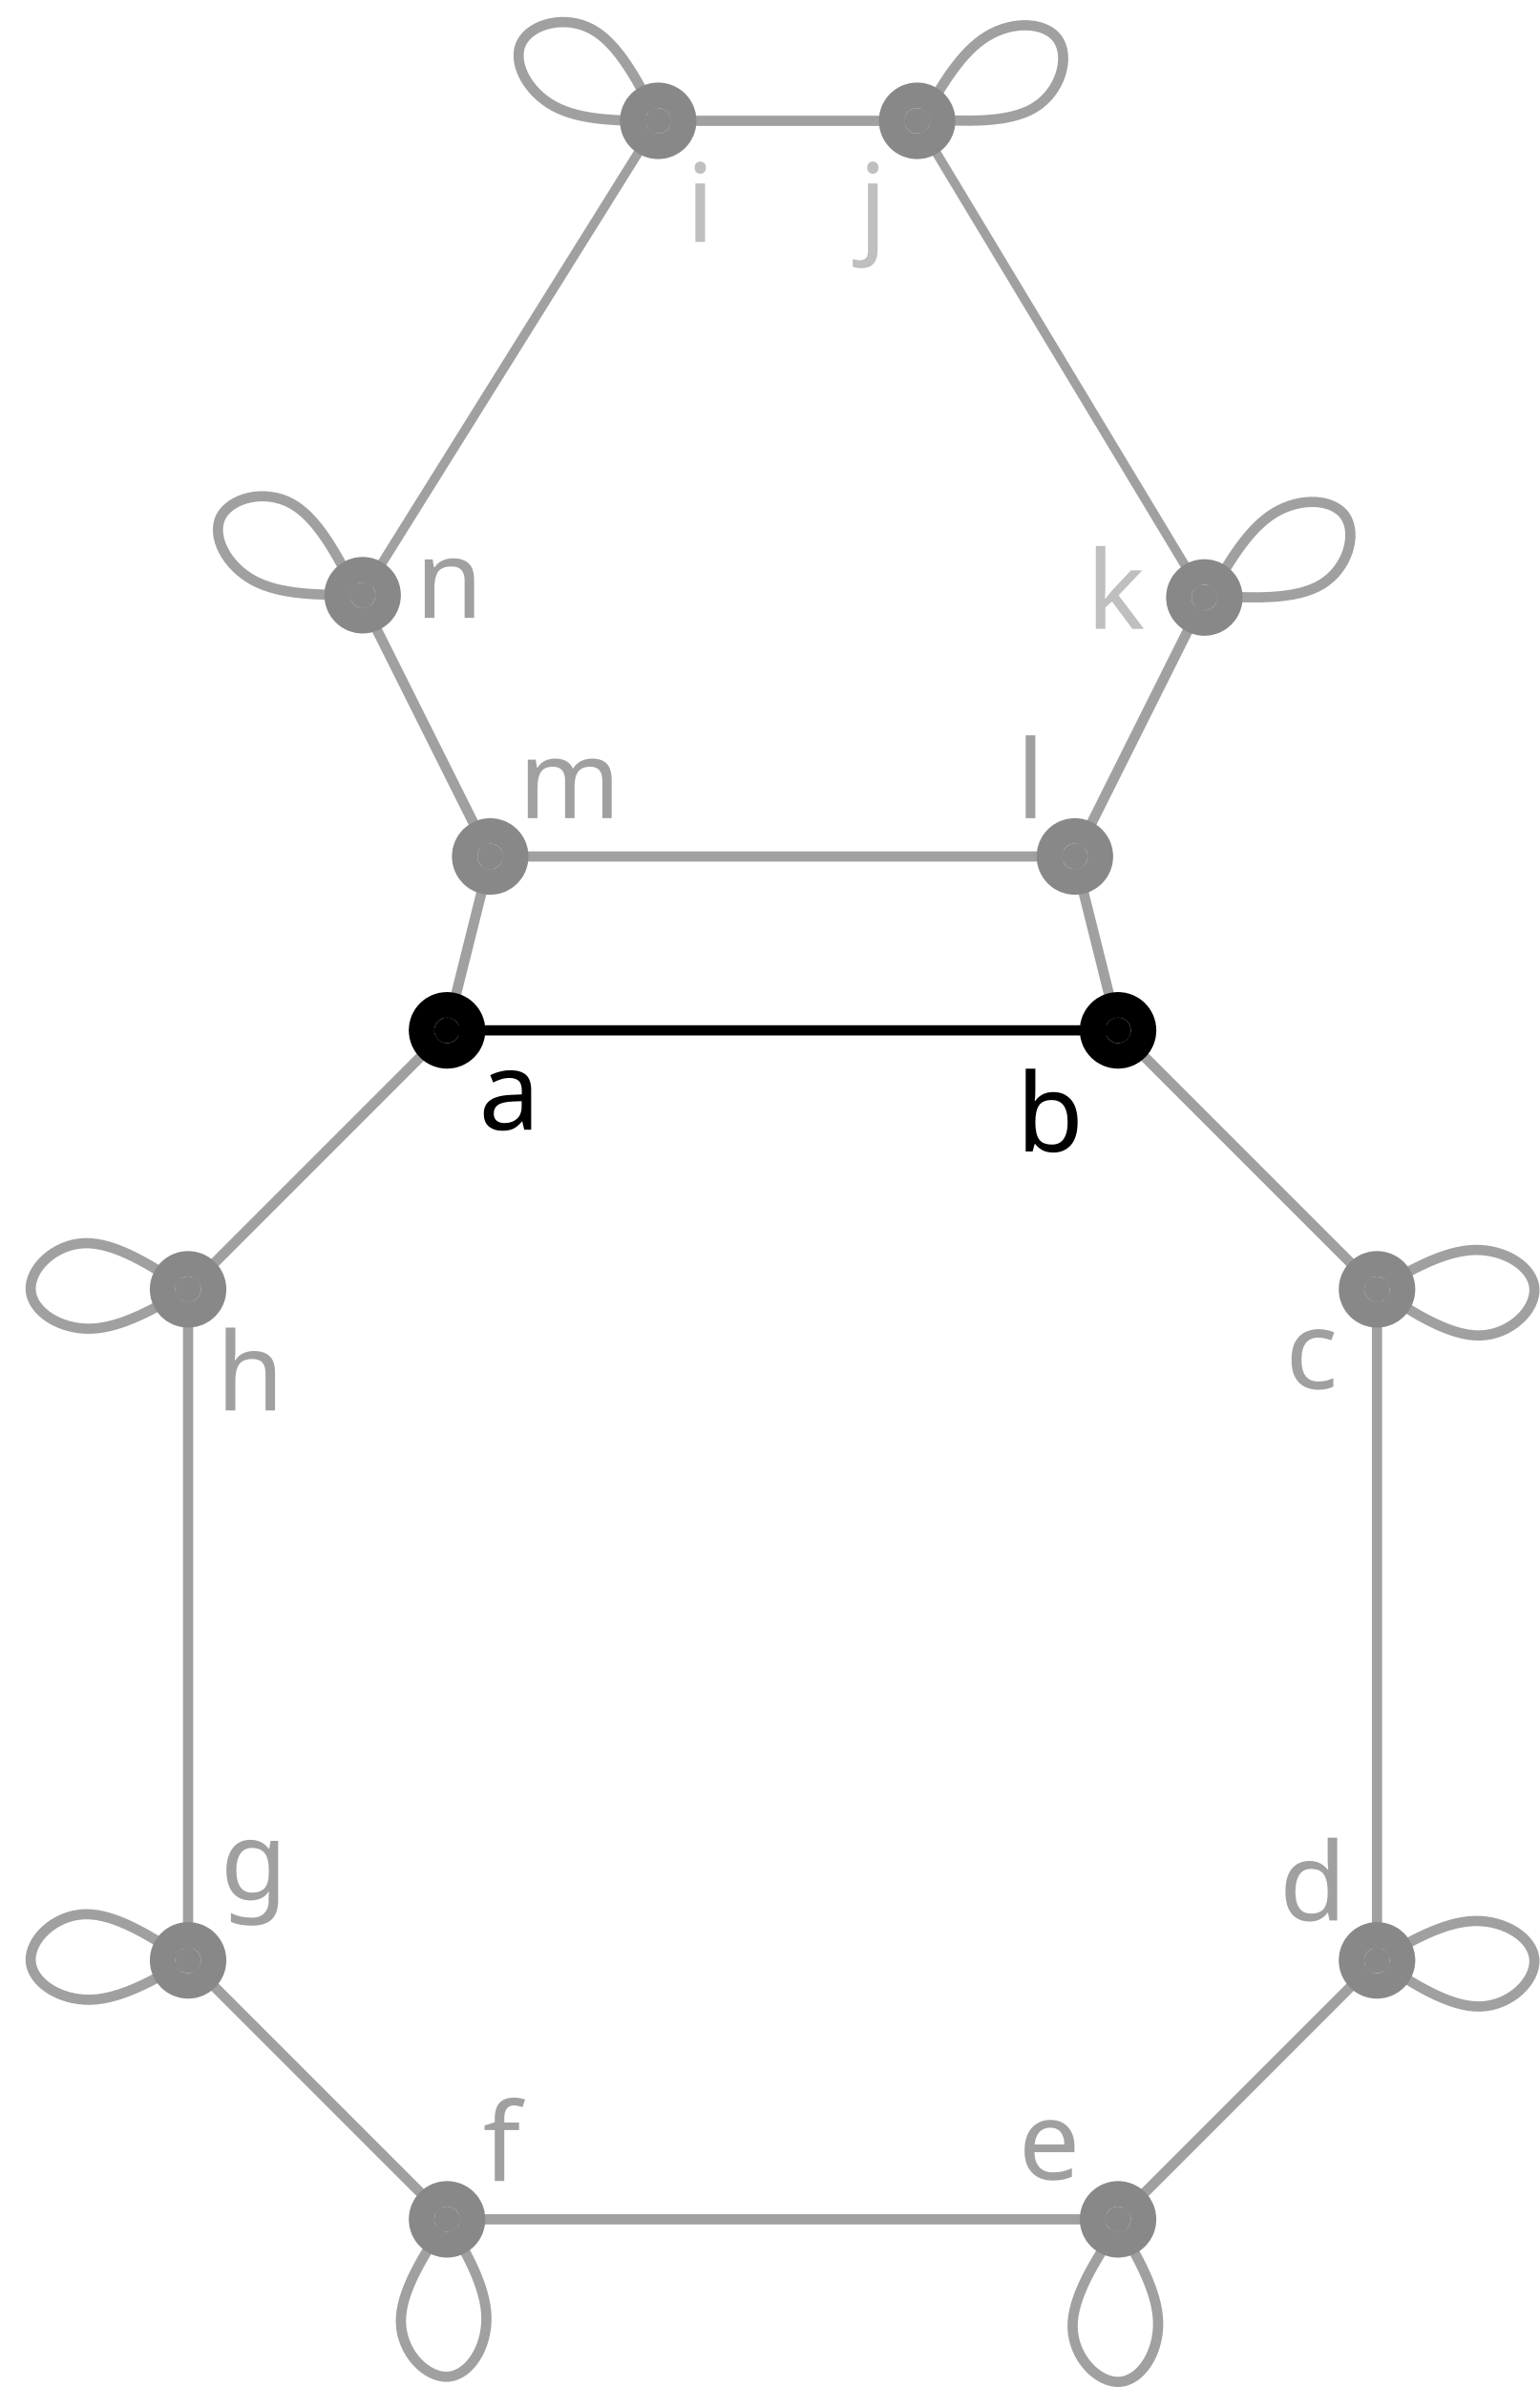
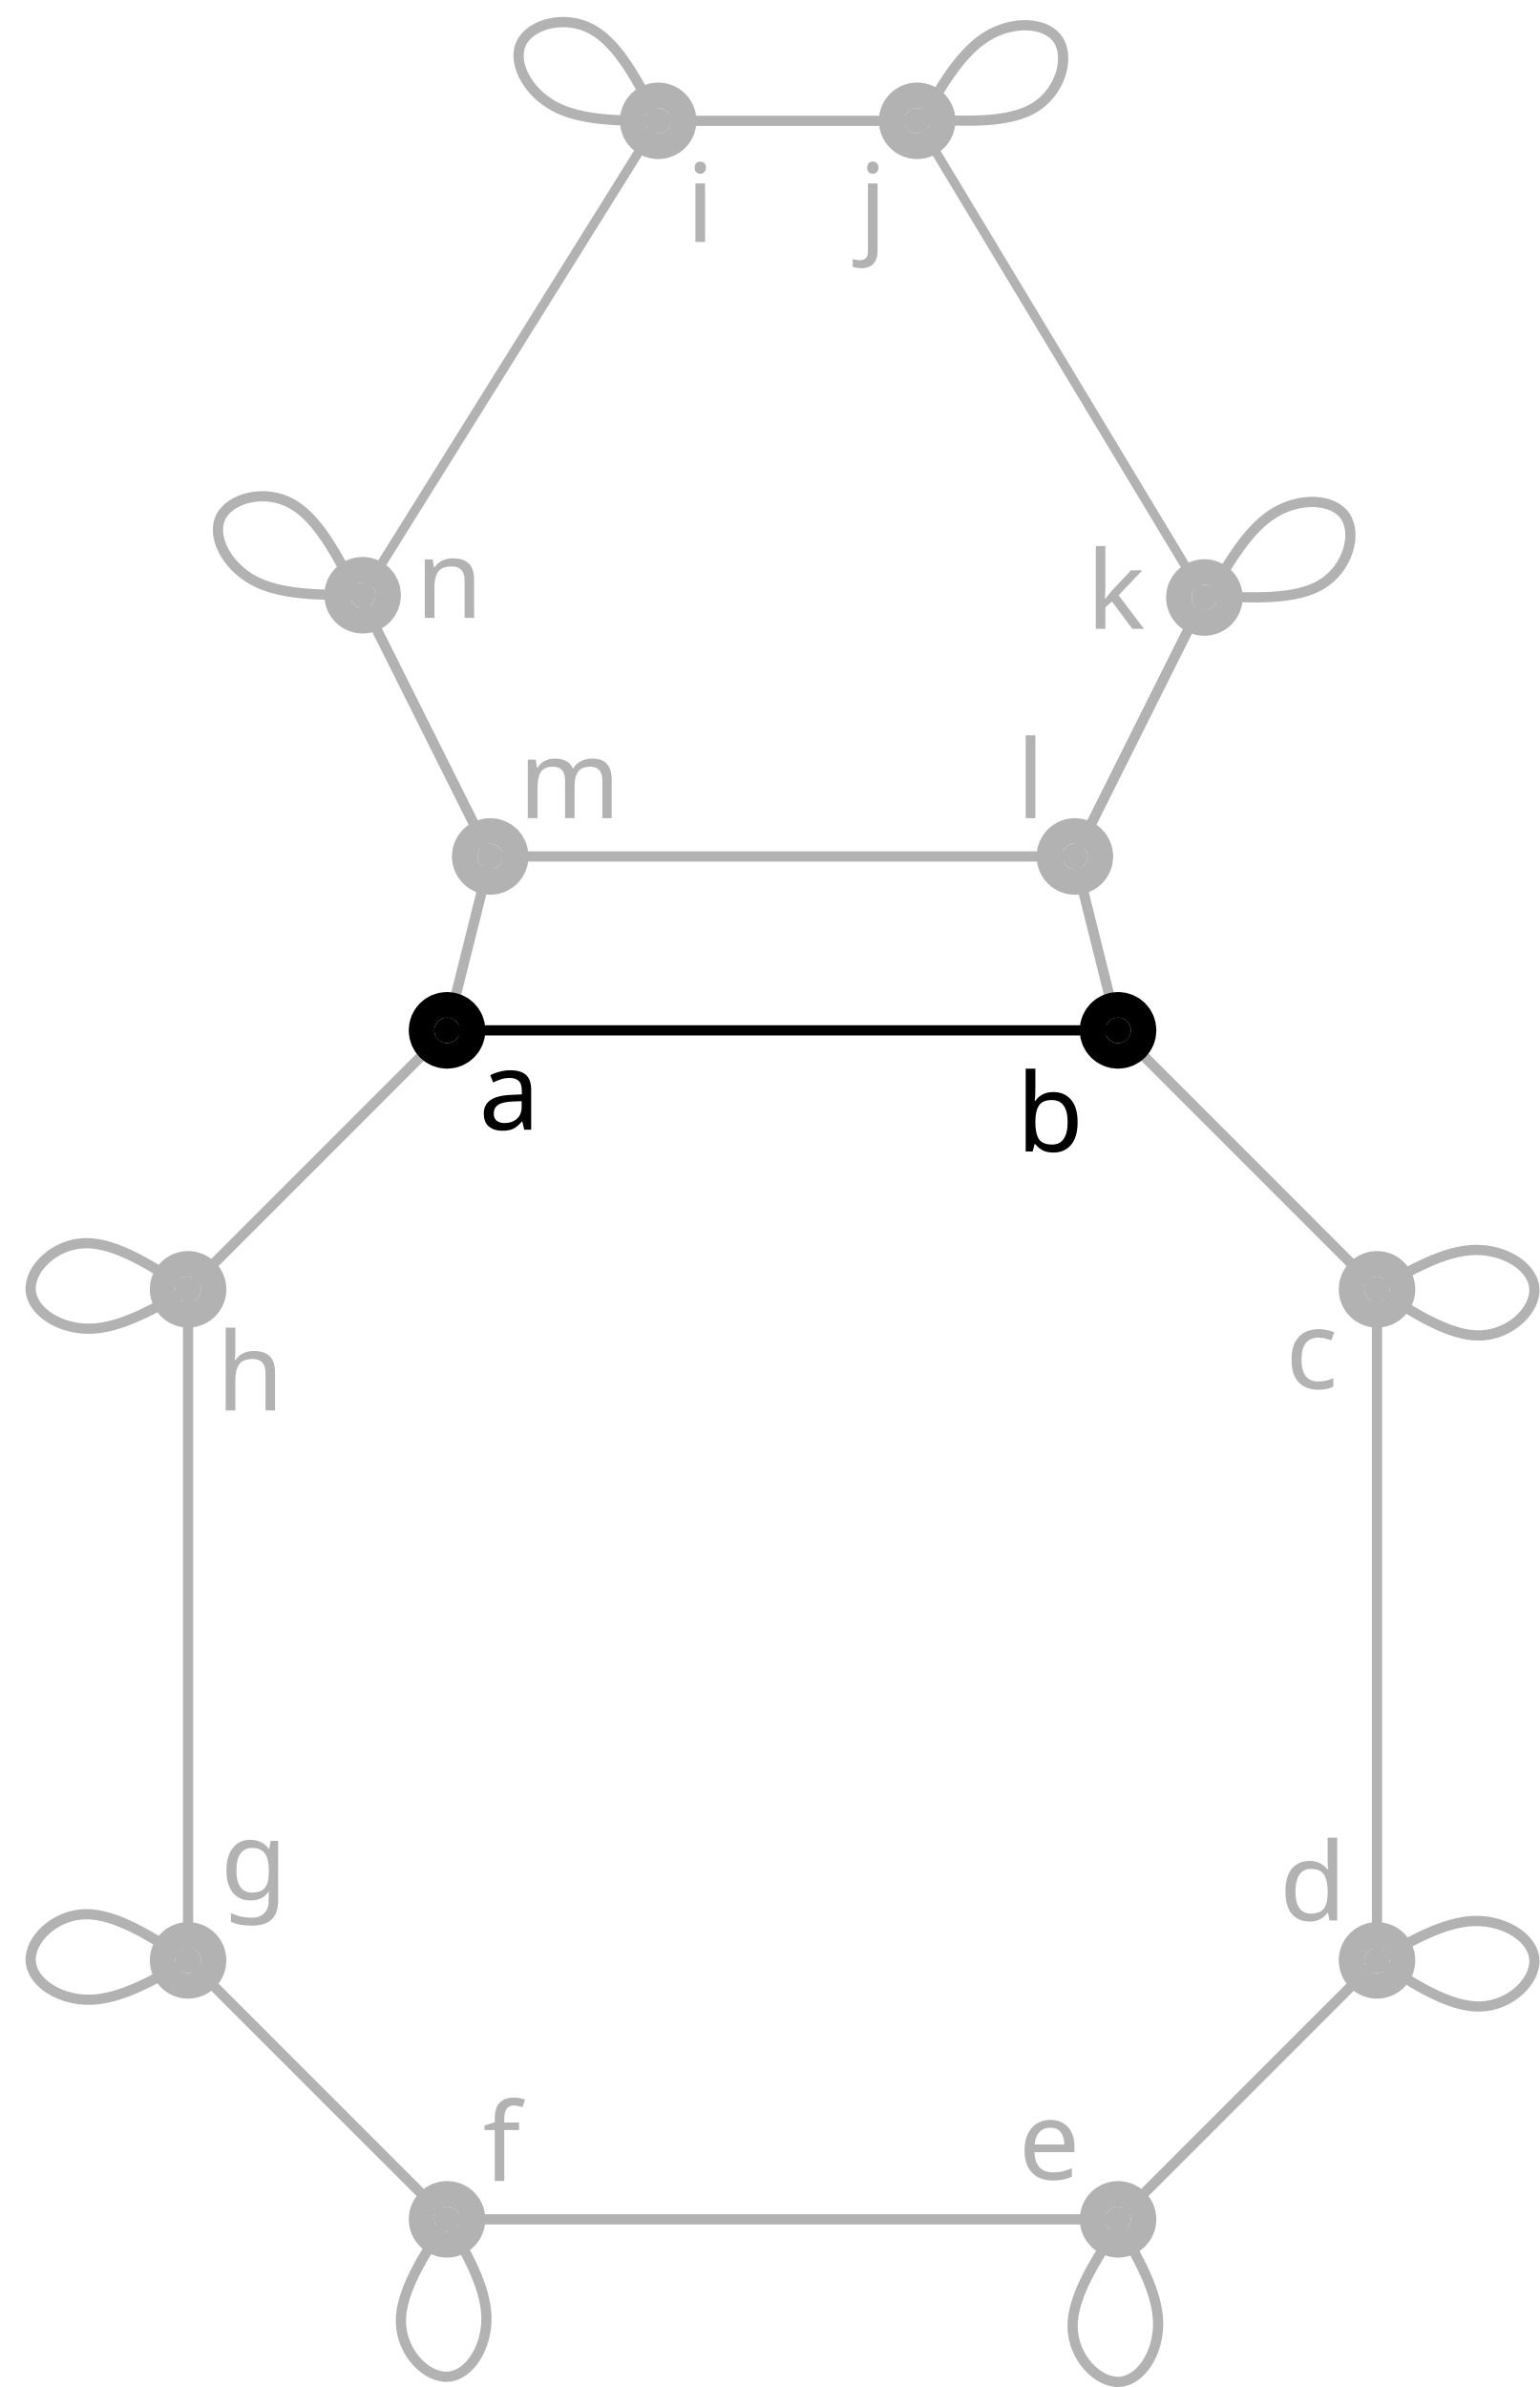
<svg xmlns="http://www.w3.org/2000/svg" width="159.463mm" height="247.227mm" viewBox="0 0 159.463 247.227" version="1.1" id="svg31496" xml:space="preserve">
  <defs id="defs31493" />
  <g id="layer1" transform="translate(-26.71686,-12.38555)">
-     <line x1="77.491" y1="101.091" x2="138.052" y2="101.091" id="link8_a0_12-6" style="stroke:#888888;stroke-width:1.058px;stroke-opacity:0.8" />
+     <line x1="77.491" y1="101.091" x2="138.052" y2="101.091" id="link8_a0_12-6" style="stroke:#b2b2b2;stroke-width:1.058px;stroke-opacity:1" />
    <text xml:space="preserve" style="font-style:normal;font-variant:normal;font-weight:normal;font-stretch:normal;font-size:11.289px;font-family:sans-serif;-inkscape-font-specification:'sans-serif, Normal';font-variant-ligatures:normal;font-variant-caps:normal;font-variant-numeric:normal;font-variant-east-asian:normal;fill:#000000;fill-opacity:1;stroke:none;stroke-width:1.058;stroke-linecap:round;stroke-linejoin:bevel;stroke-dasharray:none;stroke-dashoffset:0;stroke-opacity:1;stop-color:#000000" x="76.311" y="129.393" id="text15666">
      <tspan id="tspan15664" x="76.311" y="129.393" style="stroke-width:1.058;fill:#000000;fill-opacity:1">a</tspan>
    </text>
    <text xml:space="preserve" style="font-style:normal;font-variant:normal;font-weight:normal;font-stretch:normal;font-size:11.289px;font-family:sans-serif;-inkscape-font-specification:'sans-serif, Normal';font-variant-ligatures:normal;font-variant-caps:normal;font-variant-numeric:normal;font-variant-east-asian:normal;fill:#000000;fill-opacity:1;stroke:none;stroke-width:1.058;stroke-linecap:round;stroke-linejoin:bevel;stroke-dasharray:none;stroke-dashoffset:0;stroke-opacity:1;stop-color:#000000" x="132.005" y="131.647" id="text15670">
      <tspan id="tspan15668" x="132.005" y="131.647" style="stroke-width:1.058;fill:#000000;fill-opacity:1">b</tspan>
    </text>
-     <text xml:space="preserve" style="font-style:normal;font-variant:normal;font-weight:normal;font-stretch:normal;font-size:11.289px;font-family:sans-serif;-inkscape-font-specification:'sans-serif, Normal';font-variant-ligatures:normal;font-variant-caps:normal;font-variant-numeric:normal;font-variant-east-asian:normal;fill:#888888;fill-opacity:0.8;stroke:none;stroke-width:1.058;stroke-linecap:round;stroke-linejoin:bevel;stroke-dasharray:none;stroke-dashoffset:0;stroke-opacity:1;stop-color:#000000" x="159.869" y="156.215" id="text15674">
-       <tspan id="tspan15672" x="159.869" y="156.215" style="stroke-width:1.058;fill:#888888;fill-opacity:0.8">c</tspan>
+     <text xml:space="preserve" style="font-style:normal;font-variant:normal;font-weight:normal;font-stretch:normal;font-size:11.289px;font-family:sans-serif;-inkscape-font-specification:'sans-serif, Normal';font-variant-ligatures:normal;font-variant-caps:normal;font-variant-numeric:normal;font-variant-east-asian:normal;fill:#b2b2b2;fill-opacity:1;stroke:none;stroke-width:1.058;stroke-linecap:round;stroke-linejoin:bevel;stroke-dasharray:none;stroke-dashoffset:0;stroke-opacity:1;stop-color:#000000" x="159.869" y="156.215" id="text15674">
+       <tspan id="tspan15672" x="159.869" y="156.215" style="stroke-width:1.058;fill:#b2b2b2;fill-opacity:1">c</tspan>
    </text>
-     <text xml:space="preserve" style="font-style:normal;font-variant:normal;font-weight:normal;font-stretch:normal;font-size:11.289px;font-family:sans-serif;-inkscape-font-specification:'sans-serif, Normal';font-variant-ligatures:normal;font-variant-caps:normal;font-variant-numeric:normal;font-variant-east-asian:normal;fill:#888888;fill-opacity:0.8;stroke:none;stroke-width:1.058;stroke-linecap:round;stroke-linejoin:bevel;stroke-dasharray:none;stroke-dashoffset:0;stroke-opacity:1;stop-color:#000000" x="159.235" y="211.297" id="text15678">
-       <tspan id="tspan15676" x="159.235" y="211.297" style="stroke-width:1.058;fill:#888888;fill-opacity:0.8">d</tspan>
+     <text xml:space="preserve" style="font-style:normal;font-variant:normal;font-weight:normal;font-stretch:normal;font-size:11.289px;font-family:sans-serif;-inkscape-font-specification:'sans-serif, Normal';font-variant-ligatures:normal;font-variant-caps:normal;font-variant-numeric:normal;font-variant-east-asian:normal;fill:#b2b2b2;fill-opacity:1;stroke:none;stroke-width:1.058;stroke-linecap:round;stroke-linejoin:bevel;stroke-dasharray:none;stroke-dashoffset:0;stroke-opacity:1;stop-color:#000000" x="159.235" y="211.297" id="text15678">
+       <tspan id="tspan15676" x="159.235" y="211.297" style="stroke-width:1.058;fill:#b2b2b2;fill-opacity:1">d</tspan>
    </text>
-     <text xml:space="preserve" style="font-style:normal;font-variant:normal;font-weight:normal;font-stretch:normal;font-size:11.289px;font-family:sans-serif;-inkscape-font-specification:'sans-serif, Normal';font-variant-ligatures:normal;font-variant-caps:normal;font-variant-numeric:normal;font-variant-east-asian:normal;fill:#888888;fill-opacity:0.8;stroke:none;stroke-width:1.058;stroke-linecap:round;stroke-linejoin:bevel;stroke-dasharray:none;stroke-dashoffset:0;stroke-opacity:1;stop-color:#000000" x="132.209" y="238.119" id="text15682">
-       <tspan id="tspan15680" x="132.209" y="238.119" style="stroke-width:1.058;fill:#888888;fill-opacity:0.8">e</tspan>
+     <text xml:space="preserve" style="font-style:normal;font-variant:normal;font-weight:normal;font-stretch:normal;font-size:11.289px;font-family:sans-serif;-inkscape-font-specification:'sans-serif, Normal';font-variant-ligatures:normal;font-variant-caps:normal;font-variant-numeric:normal;font-variant-east-asian:normal;fill:#b2b2b2;fill-opacity:1;stroke:none;stroke-width:1.058;stroke-linecap:round;stroke-linejoin:bevel;stroke-dasharray:none;stroke-dashoffset:0;stroke-opacity:1;stop-color:#000000" x="132.209" y="238.119" id="text15682">
+       <tspan id="tspan15680" x="132.209" y="238.119" style="stroke-width:1.058;fill:#b2b2b2;fill-opacity:1">e</tspan>
    </text>
-     <text xml:space="preserve" style="font-style:normal;font-variant:normal;font-weight:normal;font-stretch:normal;font-size:11.289px;font-family:sans-serif;-inkscape-font-specification:'sans-serif, Normal';font-variant-ligatures:normal;font-variant-caps:normal;font-variant-numeric:normal;font-variant-east-asian:normal;fill:#888888;fill-opacity:0.8;stroke:none;stroke-width:1.058;stroke-linecap:round;stroke-linejoin:bevel;stroke-dasharray:none;stroke-dashoffset:0;stroke-opacity:1;stop-color:#000000" x="76.73" y="238.279" id="text15686">
-       <tspan id="tspan15684" x="76.73" y="238.279" style="stroke-width:1.058;fill:#888888;fill-opacity:0.8">f</tspan>
+     <text xml:space="preserve" style="font-style:normal;font-variant:normal;font-weight:normal;font-stretch:normal;font-size:11.289px;font-family:sans-serif;-inkscape-font-specification:'sans-serif, Normal';font-variant-ligatures:normal;font-variant-caps:normal;font-variant-numeric:normal;font-variant-east-asian:normal;fill:#b2b2b2;fill-opacity:1;stroke:none;stroke-width:1.058;stroke-linecap:round;stroke-linejoin:bevel;stroke-dasharray:none;stroke-dashoffset:0;stroke-opacity:1;stop-color:#000000" x="76.73" y="238.279" id="text15686">
+       <tspan id="tspan15684" x="76.73" y="238.279" style="stroke-width:1.058;fill:#b2b2b2;fill-opacity:1">f</tspan>
    </text>
-     <text xml:space="preserve" style="font-style:normal;font-variant:normal;font-weight:normal;font-stretch:normal;font-size:11.289px;font-family:sans-serif;-inkscape-font-specification:'sans-serif, Normal';font-variant-ligatures:normal;font-variant-caps:normal;font-variant-numeric:normal;font-variant-east-asian:normal;fill:#888888;fill-opacity:0.8;stroke:none;stroke-width:1.058;stroke-linecap:round;stroke-linejoin:bevel;stroke-dasharray:none;stroke-dashoffset:0;stroke-opacity:1;stop-color:#000000" x="49.544" y="209.108" id="text15690">
-       <tspan id="tspan15688" x="49.544" y="209.108" style="stroke-width:1.058;fill:#888888;fill-opacity:0.8">g</tspan>
+     <text xml:space="preserve" style="font-style:normal;font-variant:normal;font-weight:normal;font-stretch:normal;font-size:11.289px;font-family:sans-serif;-inkscape-font-specification:'sans-serif, Normal';font-variant-ligatures:normal;font-variant-caps:normal;font-variant-numeric:normal;font-variant-east-asian:normal;fill:#b2b2b2;fill-opacity:1;stroke:none;stroke-width:1.058;stroke-linecap:round;stroke-linejoin:bevel;stroke-dasharray:none;stroke-dashoffset:0;stroke-opacity:1;stop-color:#000000" x="49.544" y="209.108" id="text15690">
+       <tspan id="tspan15688" x="49.544" y="209.108" style="stroke-width:1.058;fill:#b2b2b2;fill-opacity:1">g</tspan>
    </text>
-     <text xml:space="preserve" style="font-style:normal;font-variant:normal;font-weight:normal;font-stretch:normal;font-size:11.289px;font-family:sans-serif;-inkscape-font-specification:'sans-serif, Normal';font-variant-ligatures:normal;font-variant-caps:normal;font-variant-numeric:normal;font-variant-east-asian:normal;fill:#888888;fill-opacity:0.8;stroke:none;stroke-width:1.058;stroke-linecap:round;stroke-linejoin:bevel;stroke-dasharray:none;stroke-dashoffset:0;stroke-opacity:1;stop-color:#000000" x="49.142" y="158.469" id="text15694">
-       <tspan id="tspan15692" x="49.142" y="158.469" style="stroke-width:1.058;fill:#888888;fill-opacity:0.8">h</tspan>
+     <text xml:space="preserve" style="font-style:normal;font-variant:normal;font-weight:normal;font-stretch:normal;font-size:11.289px;font-family:sans-serif;-inkscape-font-specification:'sans-serif, Normal';font-variant-ligatures:normal;font-variant-caps:normal;font-variant-numeric:normal;font-variant-east-asian:normal;fill:#b2b2b2;fill-opacity:1;stroke:none;stroke-width:1.058;stroke-linecap:round;stroke-linejoin:bevel;stroke-dasharray:none;stroke-dashoffset:0;stroke-opacity:1;stop-color:#000000" x="49.142" y="158.469" id="text15694">
+       <tspan id="tspan15692" x="49.142" y="158.469" style="stroke-width:1.058;fill:#b2b2b2;fill-opacity:1">h</tspan>
    </text>
-     <text xml:space="preserve" style="font-style:normal;font-variant:normal;font-weight:normal;font-stretch:normal;font-size:11.289px;font-family:sans-serif;-inkscape-font-specification:'sans-serif, Normal';font-variant-ligatures:normal;font-variant-caps:normal;font-variant-numeric:normal;font-variant-east-asian:normal;fill:#888888;fill-opacity:0.533;stroke:none;stroke-width:1.058;stroke-linecap:round;stroke-linejoin:bevel;stroke-dasharray:none;stroke-dashoffset:0;stroke-opacity:0.533;stop-color:#000000" x="97.794" y="37.445" id="text15698">
-       <tspan id="tspan15696" x="97.794" y="37.445" style="stroke-width:1.058">i</tspan>
+     <text xml:space="preserve" style="font-style:normal;font-variant:normal;font-weight:normal;font-stretch:normal;font-size:11.289px;font-family:sans-serif;-inkscape-font-specification:'sans-serif, Normal';font-variant-ligatures:normal;font-variant-caps:normal;font-variant-numeric:normal;font-variant-east-asian:normal;fill:#b2b2b2;fill-opacity:1;stroke:none;stroke-width:1.058;stroke-linecap:round;stroke-linejoin:bevel;stroke-dasharray:none;stroke-dashoffset:0;stroke-opacity:0.533;stop-color:#000000" x="97.794" y="37.445" id="text15698">
+       <tspan id="tspan15696" x="97.794" y="37.445" style="stroke-width:1.058;fill:#b2b2b2;fill-opacity:1">i</tspan>
    </text>
-     <text xml:space="preserve" style="font-style:normal;font-variant:normal;font-weight:normal;font-stretch:normal;font-size:11.289px;font-family:sans-serif;-inkscape-font-specification:'sans-serif, Normal';font-variant-ligatures:normal;font-variant-caps:normal;font-variant-numeric:normal;font-variant-east-asian:normal;fill:#888888;fill-opacity:0.533;stroke:none;stroke-width:1.058;stroke-linecap:round;stroke-linejoin:bevel;stroke-dasharray:none;stroke-dashoffset:0;stroke-opacity:0.533;stop-color:#000000" x="115.665" y="37.445" id="text15702">
-       <tspan id="tspan15700" x="115.665" y="37.445" style="stroke-width:1.058">j</tspan>
+     <text xml:space="preserve" style="font-style:normal;font-variant:normal;font-weight:normal;font-stretch:normal;font-size:11.289px;font-family:sans-serif;-inkscape-font-specification:'sans-serif, Normal';font-variant-ligatures:normal;font-variant-caps:normal;font-variant-numeric:normal;font-variant-east-asian:normal;fill:#b2b2b2;fill-opacity:1;stroke:none;stroke-width:1.058;stroke-linecap:round;stroke-linejoin:bevel;stroke-dasharray:none;stroke-dashoffset:0;stroke-opacity:0.533;stop-color:#000000" x="115.665" y="37.445" id="text15702">
+       <tspan id="tspan15700" x="115.665" y="37.445" style="stroke-width:1.058;fill:#b2b2b2;fill-opacity:1">j</tspan>
    </text>
-     <text xml:space="preserve" style="font-style:normal;font-variant:normal;font-weight:normal;font-stretch:normal;font-size:11.289px;font-family:sans-serif;-inkscape-font-specification:'sans-serif, Normal';font-variant-ligatures:normal;font-variant-caps:normal;font-variant-numeric:normal;font-variant-east-asian:normal;fill:#888888;fill-opacity:0.533;stroke:none;stroke-width:1.058;stroke-linecap:round;stroke-linejoin:bevel;stroke-dasharray:none;stroke-dashoffset:0;stroke-opacity:0.533;stop-color:#000000" x="139.271" y="77.513" id="text15706">
-       <tspan id="tspan15704" x="139.271" y="77.513" style="stroke-width:1.058">k</tspan>
+     <text xml:space="preserve" style="font-style:normal;font-variant:normal;font-weight:normal;font-stretch:normal;font-size:11.289px;font-family:sans-serif;-inkscape-font-specification:'sans-serif, Normal';font-variant-ligatures:normal;font-variant-caps:normal;font-variant-numeric:normal;font-variant-east-asian:normal;fill:#b2b2b2;fill-opacity:1;stroke:none;stroke-width:1.058;stroke-linecap:round;stroke-linejoin:bevel;stroke-dasharray:none;stroke-dashoffset:0;stroke-opacity:0.533;stop-color:#000000" x="139.271" y="77.513" id="text15706">
+       <tspan id="tspan15704" x="139.271" y="77.513" style="stroke-width:1.058;fill:#b2b2b2;fill-opacity:1">k</tspan>
    </text>
-     <text xml:space="preserve" style="font-style:normal;font-variant:normal;font-weight:normal;font-stretch:normal;font-size:11.289px;font-family:sans-serif;-inkscape-font-specification:'sans-serif, Normal';font-variant-ligatures:normal;font-variant-caps:normal;font-variant-numeric:normal;font-variant-east-asian:normal;fill:#888888;fill-opacity:0.8;stroke:none;stroke-width:1.058;stroke-linecap:round;stroke-linejoin:bevel;stroke-dasharray:none;stroke-dashoffset:0;stroke-opacity:0.533;stop-color:#000000" x="132.005" y="97.123" id="text15710">
-       <tspan id="tspan15708" x="132.005" y="97.123" style="stroke-width:1.058;fill:#888888;fill-opacity:0.8">l</tspan>
+     <text xml:space="preserve" style="font-style:normal;font-variant:normal;font-weight:normal;font-stretch:normal;font-size:11.289px;font-family:sans-serif;-inkscape-font-specification:'sans-serif, Normal';font-variant-ligatures:normal;font-variant-caps:normal;font-variant-numeric:normal;font-variant-east-asian:normal;fill:#b2b2b2;fill-opacity:1;stroke:none;stroke-width:1.058;stroke-linecap:round;stroke-linejoin:bevel;stroke-dasharray:none;stroke-dashoffset:0;stroke-opacity:0.533;stop-color:#000000" x="132.005" y="97.123" id="text15710">
+       <tspan id="tspan15708" x="132.005" y="97.123" style="stroke-width:1.058;fill:#b2b2b2;fill-opacity:1">l</tspan>
    </text>
-     <text xml:space="preserve" style="font-style:normal;font-variant:normal;font-weight:normal;font-stretch:normal;font-size:11.289px;font-family:sans-serif;-inkscape-font-specification:'sans-serif, Normal';font-variant-ligatures:normal;font-variant-caps:normal;font-variant-numeric:normal;font-variant-east-asian:normal;fill:#888888;fill-opacity:0.8;stroke:none;stroke-width:1.058;stroke-linecap:round;stroke-linejoin:bevel;stroke-dasharray:none;stroke-dashoffset:0;stroke-opacity:0.533;stop-color:#000000" x="80.434" y="97.123" id="text15714">
-       <tspan id="tspan15712" x="80.434" y="97.123" style="stroke-width:1.058;fill:#888888;fill-opacity:0.8">m</tspan>
+     <text xml:space="preserve" style="font-style:normal;font-variant:normal;font-weight:normal;font-stretch:normal;font-size:11.289px;font-family:sans-serif;-inkscape-font-specification:'sans-serif, Normal';font-variant-ligatures:normal;font-variant-caps:normal;font-variant-numeric:normal;font-variant-east-asian:normal;fill:#b2b2b2;fill-opacity:1;stroke:none;stroke-width:1.058;stroke-linecap:round;stroke-linejoin:bevel;stroke-dasharray:none;stroke-dashoffset:0;stroke-opacity:0.533;stop-color:#000000" x="80.434" y="97.123" id="text15714">
+       <tspan id="tspan15712" x="80.434" y="97.123" style="stroke-width:1.058;fill:#b2b2b2;fill-opacity:1">m</tspan>
    </text>
-     <text xml:space="preserve" style="font-style:normal;font-variant:normal;font-weight:normal;font-stretch:normal;font-size:11.289px;font-family:sans-serif;-inkscape-font-specification:'sans-serif, Normal';font-variant-ligatures:normal;font-variant-caps:normal;font-variant-numeric:normal;font-variant-east-asian:normal;fill:#888888;fill-opacity:0.8;stroke:none;stroke-width:1.058;stroke-linecap:round;stroke-linejoin:bevel;stroke-dasharray:none;stroke-dashoffset:0;stroke-opacity:0.533;stop-color:#000000" x="69.76" y="76.386" id="text15718">
-       <tspan id="tspan15716" x="69.76" y="76.386" style="stroke-width:1.058;fill:#888888;fill-opacity:0.8">n</tspan>
+     <text xml:space="preserve" style="font-style:normal;font-variant:normal;font-weight:normal;font-stretch:normal;font-size:11.289px;font-family:sans-serif;-inkscape-font-specification:'sans-serif, Normal';font-variant-ligatures:normal;font-variant-caps:normal;font-variant-numeric:normal;font-variant-east-asian:normal;fill:#b2b2b2;fill-opacity:1;stroke:none;stroke-width:1.058;stroke-linecap:round;stroke-linejoin:bevel;stroke-dasharray:none;stroke-dashoffset:0;stroke-opacity:0.533;stop-color:#000000" x="69.76" y="76.386" id="text15718">
+       <tspan id="tspan15716" x="69.76" y="76.386" style="stroke-width:1.058;fill:#b2b2b2;fill-opacity:1">n</tspan>
    </text>
-     <line x1="64.056" y1="74.278" x2="94.889" y2="24.899" id="link9_a0_10-7" style="stroke:#888888;stroke-width:0.964px;stroke-opacity:0.8" />
-     <line x1="77.491" y1="101.091" x2="64.08" y2="74.269" id="link8_a1_9-4" stroke="#ff0000" stroke-width="1.058px" style="stroke:#888888;stroke-opacity:0.8" />
-     <path style="fill:none;fill-opacity:1;stroke:#888888;stroke-width:1.058;stroke-linecap:round;stroke-linejoin:bevel;stroke-dasharray:none;stroke-dashoffset:0;stroke-opacity:0.8;stop-color:#000000" d="m 169.344,215.425 c 3.749,2.427 7.499,4.855 10.672,4.779 3.173,-0.076 5.77,-2.657 5.629,-4.871 -0.142,-2.215 -3.022,-4.063 -6.195,-3.986 -3.173,0.077 -6.64,2.078 -10.106,4.079" id="path11686-7-3-2" />
-     <path style="fill:none;fill-opacity:1;stroke:#888888;stroke-width:1.058;stroke-linecap:round;stroke-linejoin:bevel;stroke-dasharray:none;stroke-dashoffset:0;stroke-opacity:0.8;stop-color:#000000" d="m 73.021,242.247 c -2.427,3.749 -4.855,7.499 -4.779,10.672 0.076,3.173 2.657,5.77 4.871,5.629 2.215,-0.142 4.063,-3.022 3.986,-6.195 -0.077,-3.173 -2.078,-6.64 -4.079,-10.106" id="path11686-7-4-9" />
-     <path style="fill:none;fill-opacity:1;stroke:#888888;stroke-width:1.058;stroke-linecap:round;stroke-linejoin:bevel;stroke-dasharray:none;stroke-dashoffset:0;stroke-opacity:0.8;stop-color:#000000" d="m 46.198,145.924 c -3.749,-2.427 -7.499,-4.855 -10.672,-4.779 -3.173,0.076 -5.77,2.657 -5.629,4.871 0.142,2.215 3.022,4.063 6.195,3.986 3.173,-0.077 6.64,-2.078 10.106,-4.079" id="path11686-7-2-3" />
-     <path style="fill:none;fill-opacity:1;stroke:#888888;stroke-width:1.058;stroke-linecap:round;stroke-linejoin:bevel;stroke-dasharray:none;stroke-dashoffset:0;stroke-opacity:0.8;stop-color:#000000" d="m 169.344,145.924 c 3.749,2.427 7.499,4.855 10.672,4.779 3.173,-0.076 5.77,-2.657 5.629,-4.871 -0.142,-2.215 -3.022,-4.063 -6.195,-3.986 -3.173,0.077 -6.64,2.078 -10.106,4.079" id="path11686-7-3-6-1" />
-     <path style="fill:none;fill-opacity:1;stroke:#888888;stroke-width:1.058;stroke-linecap:round;stroke-linejoin:bevel;stroke-dasharray:none;stroke-dashoffset:0;stroke-opacity:0.8;stop-color:#000000" d="m 142.595,242.777 c -2.427,3.749 -4.855,7.499 -4.779,10.672 0.076,3.173 2.657,5.77 4.871,5.629 2.215,-0.142 4.063,-3.022 3.986,-6.195 -0.077,-3.173 -2.078,-6.64 -4.079,-10.106" id="path11686-7-4-7-9" />
-     <path style="fill:none;fill-opacity:1;stroke:#888888;stroke-width:1.058;stroke-linecap:round;stroke-linejoin:bevel;stroke-dasharray:none;stroke-dashoffset:0;stroke-opacity:0.8;stop-color:#000000" d="m 46.198,215.425 c -3.749,-2.427 -7.499,-4.855 -10.672,-4.779 -3.173,0.076 -5.77,2.657 -5.629,4.871 0.142,2.215 3.022,4.063 6.195,3.986 3.173,-0.077 6.64,-2.078 10.106,-4.079" id="path11686-7-2-8-4" />
-     <line x1="46.198" y1="215.425" x2="73.021" y2="242.247" id="link0_a1_1" stroke="#ff0000" stroke-width="1.058px" style="stroke:#888888;stroke-opacity:0.8" />
+     <line x1="64.056" y1="74.278" x2="94.889" y2="24.899" id="link9_a0_10-7" style="stroke:#b2b2b2;stroke-width:0.964px;stroke-opacity:1" />
+     <line x1="77.491" y1="101.091" x2="64.08" y2="74.269" id="link8_a1_9-4" stroke="#ff0000" stroke-width="1.058px" style="stroke:#b2b2b2;stroke-opacity:1" />
+     <path style="fill:none;fill-opacity:1;stroke:#b2b2b2;stroke-width:1.058;stroke-linecap:round;stroke-linejoin:bevel;stroke-dasharray:none;stroke-dashoffset:0;stroke-opacity:1;stop-color:#000000" d="m 169.344,215.425 c 3.749,2.427 7.499,4.855 10.672,4.779 3.173,-0.076 5.77,-2.657 5.629,-4.871 -0.142,-2.215 -3.022,-4.063 -6.195,-3.986 -3.173,0.077 -6.64,2.078 -10.106,4.079" id="path11686-7-3-2" />
+     <path style="fill:none;fill-opacity:1;stroke:#b2b2b2;stroke-width:1.058;stroke-linecap:round;stroke-linejoin:bevel;stroke-dasharray:none;stroke-dashoffset:0;stroke-opacity:1;stop-color:#000000" d="m 73.021,242.247 c -2.427,3.749 -4.855,7.499 -4.779,10.672 0.076,3.173 2.657,5.77 4.871,5.629 2.215,-0.142 4.063,-3.022 3.986,-6.195 -0.077,-3.173 -2.078,-6.64 -4.079,-10.106" id="path11686-7-4-9" />
+     <path style="fill:none;fill-opacity:1;stroke:#b2b2b2;stroke-width:1.058;stroke-linecap:round;stroke-linejoin:bevel;stroke-dasharray:none;stroke-dashoffset:0;stroke-opacity:1;stop-color:#000000" d="m 46.198,145.924 c -3.749,-2.427 -7.499,-4.855 -10.672,-4.779 -3.173,0.076 -5.77,2.657 -5.629,4.871 0.142,2.215 3.022,4.063 6.195,3.986 3.173,-0.077 6.64,-2.078 10.106,-4.079" id="path11686-7-2-3" />
+     <path style="fill:none;fill-opacity:1;stroke:#b2b2b2;stroke-width:1.058;stroke-linecap:round;stroke-linejoin:bevel;stroke-dasharray:none;stroke-dashoffset:0;stroke-opacity:1;stop-color:#000000" d="m 169.344,145.924 c 3.749,2.427 7.499,4.855 10.672,4.779 3.173,-0.076 5.77,-2.657 5.629,-4.871 -0.142,-2.215 -3.022,-4.063 -6.195,-3.986 -3.173,0.077 -6.64,2.078 -10.106,4.079" id="path11686-7-3-6-1" />
+     <path style="fill:none;fill-opacity:1;stroke:#b2b2b2;stroke-width:1.058;stroke-linecap:round;stroke-linejoin:bevel;stroke-dasharray:none;stroke-dashoffset:0;stroke-opacity:1;stop-color:#000000" d="m 142.595,242.777 c -2.427,3.749 -4.855,7.499 -4.779,10.672 0.076,3.173 2.657,5.77 4.871,5.629 2.215,-0.142 4.063,-3.022 3.986,-6.195 -0.077,-3.173 -2.078,-6.64 -4.079,-10.106" id="path11686-7-4-7-9" />
+     <path style="fill:none;fill-opacity:1;stroke:#b2b2b2;stroke-width:1.058;stroke-linecap:round;stroke-linejoin:bevel;stroke-dasharray:none;stroke-dashoffset:0;stroke-opacity:1;stop-color:#000000" d="m 46.198,215.425 c -3.749,-2.427 -7.499,-4.855 -10.672,-4.779 -3.173,0.076 -5.77,2.657 -5.629,4.871 0.142,2.215 3.022,4.063 6.195,3.986 3.173,-0.077 6.64,-2.078 10.106,-4.079" id="path11686-7-2-8-4" />
+     <line x1="46.198" y1="215.425" x2="73.021" y2="242.247" id="link0_a1_1" stroke="#ff0000" stroke-width="1.058px" style="stroke:#b2b2b2;stroke-opacity:1" />
    <line x1="46.198" y1="215.425" x2="46.198" y2="215.425" id="link0_a2_0" stroke="#0000ff" stroke-width="1.058px" />
    <line x1="46.198" y1="215.425" x2="46.198" y2="215.425" id="link0_a3_0" stroke="#008000" stroke-width="1.058px" />
-     <line x1="46.198" y1="215.425" x2="46.198" y2="145.924" id="link0_a0_7" style="stroke:#888888;stroke-width:1.058px;stroke-opacity:0.8" />
+     <line x1="46.198" y1="215.425" x2="46.198" y2="145.924" id="link0_a0_7" style="stroke:#b2b2b2;stroke-width:1.058px;stroke-opacity:1" />
    <line x1="73.021" y1="242.247" x2="73.021" y2="242.247" id="link1_a2_1" stroke="#0000ff" stroke-width="1.058px" />
    <line x1="73.021" y1="242.247" x2="73.021" y2="242.247" id="link1_a3_1" stroke="#008000" stroke-width="1.058px" />
-     <line x1="73.021" y1="242.247" x2="142.522" y2="242.247" id="link1_a0_2" style="stroke:#888888;stroke-width:1.058px;stroke-opacity:0.8" />
-     <line x1="142.522" y1="242.247" x2="169.344" y2="215.425" id="link2_a1_3" stroke="#ff0000" stroke-width="1.058px" style="stroke:#888888;stroke-opacity:0.8" />
+     <line x1="73.021" y1="242.247" x2="142.522" y2="242.247" id="link1_a0_2" style="stroke:#b2b2b2;stroke-width:1.058px;stroke-opacity:1" />
+     <line x1="142.522" y1="242.247" x2="169.344" y2="215.425" id="link2_a1_3" stroke="#ff0000" stroke-width="1.058px" style="stroke:#b2b2b2;stroke-opacity:1" />
    <line x1="142.522" y1="242.247" x2="142.522" y2="242.247" id="link2_a2_2" stroke="#0000ff" stroke-width="1.058px" />
    <line x1="142.522" y1="242.247" x2="142.522" y2="242.247" id="link2_a3_2" stroke="#008000" stroke-width="1.058px" />
    <line x1="169.344" y1="215.425" x2="169.344" y2="215.425" id="link3_a2_3" stroke="#0000ff" stroke-width="1.058px" />
    <line x1="169.344" y1="215.425" x2="169.344" y2="215.425" id="link3_a3_3" stroke="#008000" stroke-width="1.058px" />
-     <line x1="169.344" y1="215.425" x2="169.344" y2="145.924" id="link3_a0_4" style="stroke:#888888;stroke-width:1.058px;stroke-opacity:0.8" />
-     <line x1="169.344" y1="145.924" x2="142.522" y2="119.101" id="link4_a1_5" stroke="#ff0000" stroke-width="1.058px" style="stroke:#888888;stroke-opacity:0.8" />
+     <line x1="169.344" y1="215.425" x2="169.344" y2="145.924" id="link3_a0_4" style="stroke:#b2b2b2;stroke-width:1.058px;stroke-opacity:1" />
+     <line x1="169.344" y1="145.924" x2="142.522" y2="119.101" id="link4_a1_5" stroke="#ff0000" stroke-width="1.058px" style="stroke:#b2b2b2;stroke-opacity:1" />
    <line x1="169.344" y1="145.924" x2="169.344" y2="145.924" id="link4_a2_4" stroke="#0000ff" stroke-width="1.058px" />
    <line x1="169.344" y1="145.924" x2="169.344" y2="145.924" id="link4_a3_4" stroke="#008000" stroke-width="1.058px" />
-     <line x1="142.522" y1="119.101" x2="138.052" y2="101.22" id="link5_a2_12" stroke="#0000ff" stroke-width="1.058px" style="stroke:#888888;stroke-opacity:0.8" />
+     <line x1="142.522" y1="119.101" x2="138.052" y2="101.22" id="link5_a2_12" stroke="#0000ff" stroke-width="1.058px" style="stroke:#b2b2b2;stroke-opacity:1" />
    <line x1="142.522" y1="119.101" x2="142.522" y2="119.101" id="link5_a3_5" stroke="#008000" stroke-width="1.058px" />
    <line x1="142.522" y1="119.101" x2="73.021" y2="119.101" id="link5_a0_6" style="stroke:#000000;stroke-width:1.058px;stroke-opacity:1" />
-     <line x1="73.021" y1="119.101" x2="46.198" y2="145.924" id="link6_a1_7" stroke="#ff0000" stroke-width="1.058px" style="stroke:#888888;stroke-opacity:0.8" />
-     <line x1="73.021" y1="119.101" x2="77.491" y2="101.22" id="link6_a2_8" stroke="#0000ff" stroke-width="1.058px" style="stroke:#888888;stroke-opacity:0.8" />
+     <line x1="73.021" y1="119.101" x2="46.198" y2="145.924" id="link6_a1_7" stroke="#ff0000" stroke-width="1.058px" style="stroke:#b2b2b2;stroke-opacity:1" />
+     <line x1="73.021" y1="119.101" x2="77.491" y2="101.22" id="link6_a2_8" stroke="#0000ff" stroke-width="1.058px" style="stroke:#b2b2b2;stroke-opacity:1" />
    <line x1="73.021" y1="119.101" x2="73.021" y2="119.101" id="link6_a3_6" stroke="#008000" stroke-width="1.058px" />
    <line x1="46.198" y1="145.924" x2="46.198" y2="145.924" id="link7_a2_7" stroke="#0000ff" stroke-width="1.058px" />
    <line x1="46.198" y1="145.924" x2="46.198" y2="145.924" id="link7_a3_7" stroke="#008000" stroke-width="1.058px" />
-     <circle cx="46.198" cy="215.425" r="1.323" fill="#000000" stroke="none" id="dart0-3" style="fill:#888888;fill-opacity:1;stroke:#888888;stroke-width:5.292;stroke-dasharray:none;stroke-opacity:1" />
-     <circle cx="73.021" cy="242.247" r="1.323" fill="#000000" stroke="none" id="dart1-9" style="fill:#888888;fill-opacity:1;stroke:#888888;stroke-width:5.292;stroke-dasharray:none;stroke-opacity:1" />
-     <circle cx="142.522" cy="242.247" r="1.323" fill="#000000" stroke="none" id="dart2-0" style="fill:#888888;fill-opacity:1;stroke:#888888;stroke-width:5.292;stroke-dasharray:none;stroke-opacity:1" />
-     <circle cx="169.344" cy="215.425" r="1.323" fill="#000000" stroke="none" id="dart3-0" style="fill:#888888;fill-opacity:1;stroke:#888888;stroke-width:5.292;stroke-dasharray:none;stroke-opacity:1" />
-     <circle cx="169.344" cy="145.924" r="1.323" fill="#000000" stroke="none" id="dart4-1" style="fill:#888888;fill-opacity:1;stroke:#888888;stroke-width:5.292;stroke-dasharray:none;stroke-opacity:1" />
+     <circle cx="46.198" cy="215.425" r="1.323" fill="#000000" stroke="none" id="dart0-3" style="fill:#b2b2b2;fill-opacity:1;stroke:#b2b2b2;stroke-width:5.292;stroke-dasharray:none;stroke-opacity:1" />
+     <circle cx="73.021" cy="242.247" r="1.323" fill="#000000" stroke="none" id="dart1-9" style="fill:#b2b2b2;fill-opacity:1;stroke:#b2b2b2;stroke-width:5.292;stroke-dasharray:none;stroke-opacity:1" />
+     <circle cx="142.522" cy="242.247" r="1.323" fill="#000000" stroke="none" id="dart2-0" style="fill:#b2b2b2;fill-opacity:1;stroke:#b2b2b2;stroke-width:5.292;stroke-dasharray:none;stroke-opacity:1" />
+     <circle cx="169.344" cy="215.425" r="1.323" fill="#000000" stroke="none" id="dart3-0" style="fill:#b2b2b2;fill-opacity:1;stroke:#b2b2b2;stroke-width:5.292;stroke-dasharray:none;stroke-opacity:1" />
+     <circle cx="169.344" cy="145.924" r="1.323" fill="#000000" stroke="none" id="dart4-1" style="fill:#b2b2b2;fill-opacity:1;stroke:#b2b2b2;stroke-width:5.292;stroke-dasharray:none;stroke-opacity:1" />
    <circle cx="142.522" cy="119.101" r="1.323" fill="#000000" stroke="none" id="dart5-2" style="fill:#000000;fill-opacity:1;stroke:#000000;stroke-width:5.292;stroke-dasharray:none;stroke-opacity:1" />
    <circle cx="73.021" cy="119.101" r="1.323" fill="#000000" stroke="none" id="dart6-7" style="fill:#000000;fill-opacity:1;stroke:#000000;stroke-width:5.292;stroke-dasharray:none;stroke-opacity:1" />
-     <circle cx="46.198" cy="145.924" r="1.323" fill="#000000" stroke="none" id="dart7-2" style="fill:#888888;fill-opacity:1;stroke:#888888;stroke-width:5.292;stroke-dasharray:none;stroke-opacity:1" />
-     <circle cx="77.491" cy="101.091" r="1.323" fill="rgb(0,0,0)" stroke="none" id="dart8-7" style="fill:#888888;fill-opacity:1;stroke:#888888;stroke-width:5.292;stroke-dasharray:none;stroke-opacity:1" />
-     <line x1="94.889" y1="24.899" x2="121.712" y2="24.899" id="link10_a1_14-4" stroke="#ff0000" stroke-width="1.058px" style="stroke:#888888;stroke-opacity:0.8" />
+     <circle cx="46.198" cy="145.924" r="1.323" fill="#000000" stroke="none" id="dart7-2" style="fill:#b2b2b2;fill-opacity:1;stroke:#b2b2b2;stroke-width:5.292;stroke-dasharray:none;stroke-opacity:1" />
+     <circle cx="77.491" cy="101.091" r="1.323" fill="rgb(0,0,0)" stroke="none" id="dart8-7" style="fill:#b2b2b2;fill-opacity:1;stroke:#b2b2b2;stroke-width:5.292;stroke-dasharray:none;stroke-opacity:1" />
+     <line x1="94.889" y1="24.899" x2="121.712" y2="24.899" id="link10_a1_14-4" stroke="#ff0000" stroke-width="1.058px" style="stroke:#b2b2b2;stroke-opacity:1" />
    <line x1="77.491" y1="101.091" x2="77.491" y2="101.091" id="link8_a3_8-7" stroke="#008000" stroke-width="1.058px" />
    <line x1="64.08" y1="74.269" x2="64.08" y2="74.269" id="link9_a2_9-3" stroke="#0000ff" stroke-width="1.058px" />
    <line x1="64.08" y1="74.269" x2="64.08" y2="74.269" id="link9_a3_9-1" stroke="#008000" stroke-width="1.058px" />
    <line x1="94.36" y1="13.708" x2="94.36" y2="13.708" id="link10_a2_10-5" stroke="#0000ff" stroke-width="1.058px" />
    <line x1="94.36" y1="13.708" x2="94.36" y2="13.708" id="link10_a3_10-9" stroke="#008000" stroke-width="1.058px" />
-     <line x1="138.052" y1="101.091" x2="151.463" y2="74.269" id="link12_a1_13-6" stroke="#ff0000" stroke-width="1.058px" style="stroke:#888888;stroke-opacity:0.8" />
+     <line x1="138.052" y1="101.091" x2="151.463" y2="74.269" id="link12_a1_13-6" stroke="#ff0000" stroke-width="1.058px" style="stroke:#b2b2b2;stroke-opacity:1" />
    <line x1="138.052" y1="101.091" x2="138.052" y2="101.091" id="link12_a3_12-2" stroke="#008000" stroke-width="1.058px" />
    <line x1="151.463" y1="74.269" x2="151.463" y2="74.269" id="link13_a2_13-1" stroke="#0000ff" stroke-width="1.058px" />
    <line x1="151.463" y1="74.269" x2="151.463" y2="74.269" id="link13_a3_13-7" stroke="#008000" stroke-width="1.058px" />
    <line x1="121.182" y1="13.708" x2="121.182" y2="13.708" id="link14_a2_14-5" stroke="#0000ff" stroke-width="1.058px" />
    <line x1="121.182" y1="13.708" x2="121.182" y2="13.708" id="link14_a3_14-7" stroke="#008000" stroke-width="1.058px" />
-     <line x1="151.463" y1="74.269" x2="121.712" y2="24.899" id="link13_a0_14-8" style="stroke:#888888;stroke-width:0.947px;stroke-opacity:0.8" />
-     <circle cx="138.052" cy="101.091" r="1.323" fill="rgb(0,0,0)" stroke="none" id="dart12-8" style="fill:#888888;fill-opacity:1;stroke:#888888;stroke-width:5.292;stroke-dasharray:none;stroke-opacity:1" />
-     <path style="fill:none;fill-opacity:1;stroke:#888888;stroke-width:1.058;stroke-linecap:round;stroke-linejoin:bevel;stroke-dasharray:none;stroke-dashoffset:0;stroke-opacity:0.8;stop-color:#000000" d="m 63.747,74.011 c -2.033,-3.977 -4.066,-7.954 -6.853,-9.474 -2.786,-1.521 -6.326,-0.584 -7.31,1.404 -0.985,1.989 0.585,5.029 3.372,6.55 2.786,1.52 6.789,1.52 10.791,1.52" id="path11686-7-8-6-8-6" />
-     <circle cx="64.276" cy="74.033" r="1.323" fill="rgb(0,0,0)" stroke="none" id="dart9-2-9" style="fill:#888888;fill-opacity:1;stroke:#888888;stroke-width:5.292;stroke-dasharray:none;stroke-opacity:1" />
-     <path style="fill:none;fill-opacity:1;stroke:#888888;stroke-width:1.058;stroke-linecap:round;stroke-linejoin:bevel;stroke-dasharray:none;stroke-dashoffset:0;stroke-opacity:0.8;stop-color:#000000" d="m 151.992,74.098 c 4.461,0.228 8.921,0.455 11.631,-1.198 2.71,-1.653 3.669,-5.186 2.439,-7.033 -1.23,-1.847 -4.648,-2.008 -7.358,-0.355 -2.71,1.653 -4.711,5.119 -6.712,8.585" id="path11686-7-5-5-4-2" />
-     <path style="fill:none;fill-opacity:1;stroke:#888888;stroke-width:1.058;stroke-linecap:round;stroke-linejoin:bevel;stroke-dasharray:none;stroke-dashoffset:0;stroke-opacity:0.8;stop-color:#000000" d="m 122.241,24.728 c 4.461,0.228 8.921,0.455 11.631,-1.198 2.71,-1.653 3.669,-5.186 2.439,-7.033 -1.23,-1.847 -4.648,-2.008 -7.358,-0.355 -2.71,1.653 -4.711,5.119 -6.712,8.585" id="path11686-7-35-1-2" />
-     <path style="fill:none;fill-opacity:1;stroke:#888888;stroke-width:1.058;stroke-linecap:round;stroke-linejoin:bevel;stroke-dasharray:none;stroke-dashoffset:0;stroke-opacity:0.8;stop-color:#000000" d="m 94.889,24.899 c -2.033,-3.977 -4.067,-7.954 -6.853,-9.474 -2.786,-1.521 -6.326,-0.584 -7.31,1.404 -0.985,1.989 0.585,5.029 3.372,6.55 2.786,1.52 6.789,1.52 10.791,1.52" id="path11686-7-8-3-4" />
-     <circle cx="151.463" cy="74.269" r="1.323" fill="rgb(0,0,0)" stroke="none" id="dart13-3-7" style="fill:#888888;fill-opacity:1;stroke:#888888;stroke-width:5.292;stroke-dasharray:none;stroke-opacity:1" />
-     <circle cx="121.712" cy="24.899" r="1.323" fill="rgb(0,0,0)" stroke="none" id="dart14-0-7" style="fill:#888888;fill-opacity:1;stroke:#888888;stroke-width:5.292;stroke-dasharray:none;stroke-opacity:1" />
-     <circle cx="94.889" cy="24.899" r="1.323" fill="rgb(0,0,0)" stroke="none" id="dart10-9-5" style="fill:#888888;fill-opacity:1;stroke:#888888;stroke-width:5.292;stroke-dasharray:none;stroke-opacity:1" />
+     <line x1="151.463" y1="74.269" x2="121.712" y2="24.899" id="link13_a0_14-8" style="stroke:#b2b2b2;stroke-width:0.947px;stroke-opacity:1" />
+     <circle cx="138.052" cy="101.091" r="1.323" fill="rgb(0,0,0)" stroke="none" id="dart12-8" style="fill:#b2b2b2;fill-opacity:1;stroke:#b2b2b2;stroke-width:5.292;stroke-dasharray:none;stroke-opacity:1" />
+     <path style="fill:none;fill-opacity:1;stroke:#b2b2b2;stroke-width:1.058;stroke-linecap:round;stroke-linejoin:bevel;stroke-dasharray:none;stroke-dashoffset:0;stroke-opacity:1;stop-color:#000000" d="m 63.747,74.011 c -2.033,-3.977 -4.066,-7.954 -6.853,-9.474 -2.786,-1.521 -6.326,-0.584 -7.31,1.404 -0.985,1.989 0.585,5.029 3.372,6.55 2.786,1.52 6.789,1.52 10.791,1.52" id="path11686-7-8-6-8-6" />
+     <circle cx="64.276" cy="74.033" r="1.323" fill="rgb(0,0,0)" stroke="none" id="dart9-2-9" style="fill:#b2b2b2;fill-opacity:1;stroke:#b2b2b2;stroke-width:5.292;stroke-dasharray:none;stroke-opacity:1" />
+     <path style="fill:none;fill-opacity:1;stroke:#b2b2b2;stroke-width:1.058;stroke-linecap:round;stroke-linejoin:bevel;stroke-dasharray:none;stroke-dashoffset:0;stroke-opacity:1;stop-color:#000000" d="m 151.992,74.098 c 4.461,0.228 8.921,0.455 11.631,-1.198 2.71,-1.653 3.669,-5.186 2.439,-7.033 -1.23,-1.847 -4.648,-2.008 -7.358,-0.355 -2.71,1.653 -4.711,5.119 -6.712,8.585" id="path11686-7-5-5-4-2" />
+     <path style="fill:none;fill-opacity:1;stroke:#b2b2b2;stroke-width:1.058;stroke-linecap:round;stroke-linejoin:bevel;stroke-dasharray:none;stroke-dashoffset:0;stroke-opacity:1;stop-color:#000000" d="m 122.241,24.728 c 4.461,0.228 8.921,0.455 11.631,-1.198 2.71,-1.653 3.669,-5.186 2.439,-7.033 -1.23,-1.847 -4.648,-2.008 -7.358,-0.355 -2.71,1.653 -4.711,5.119 -6.712,8.585" id="path11686-7-35-1-2" />
+     <path style="fill:none;fill-opacity:1;stroke:#b2b2b2;stroke-width:1.058;stroke-linecap:round;stroke-linejoin:bevel;stroke-dasharray:none;stroke-dashoffset:0;stroke-opacity:1;stop-color:#000000" d="m 94.889,24.899 c -2.033,-3.977 -4.067,-7.954 -6.853,-9.474 -2.786,-1.521 -6.326,-0.584 -7.31,1.404 -0.985,1.989 0.585,5.029 3.372,6.55 2.786,1.52 6.789,1.52 10.791,1.52" id="path11686-7-8-3-4" />
+     <circle cx="151.463" cy="74.269" r="1.323" fill="rgb(0,0,0)" stroke="none" id="dart13-3-7" style="fill:#b2b2b2;fill-opacity:1;stroke:#b2b2b2;stroke-width:5.292;stroke-dasharray:none;stroke-opacity:1" />
+     <circle cx="121.712" cy="24.899" r="1.323" fill="rgb(0,0,0)" stroke="none" id="dart14-0-7" style="fill:#b2b2b2;fill-opacity:1;stroke:#b2b2b2;stroke-width:5.292;stroke-dasharray:none;stroke-opacity:1" />
+     <circle cx="94.889" cy="24.899" r="1.323" fill="rgb(0,0,0)" stroke="none" id="dart10-9-5" style="fill:#b2b2b2;fill-opacity:1;stroke:#b2b2b2;stroke-width:5.292;stroke-dasharray:none;stroke-opacity:1" />
  </g>
</svg>
